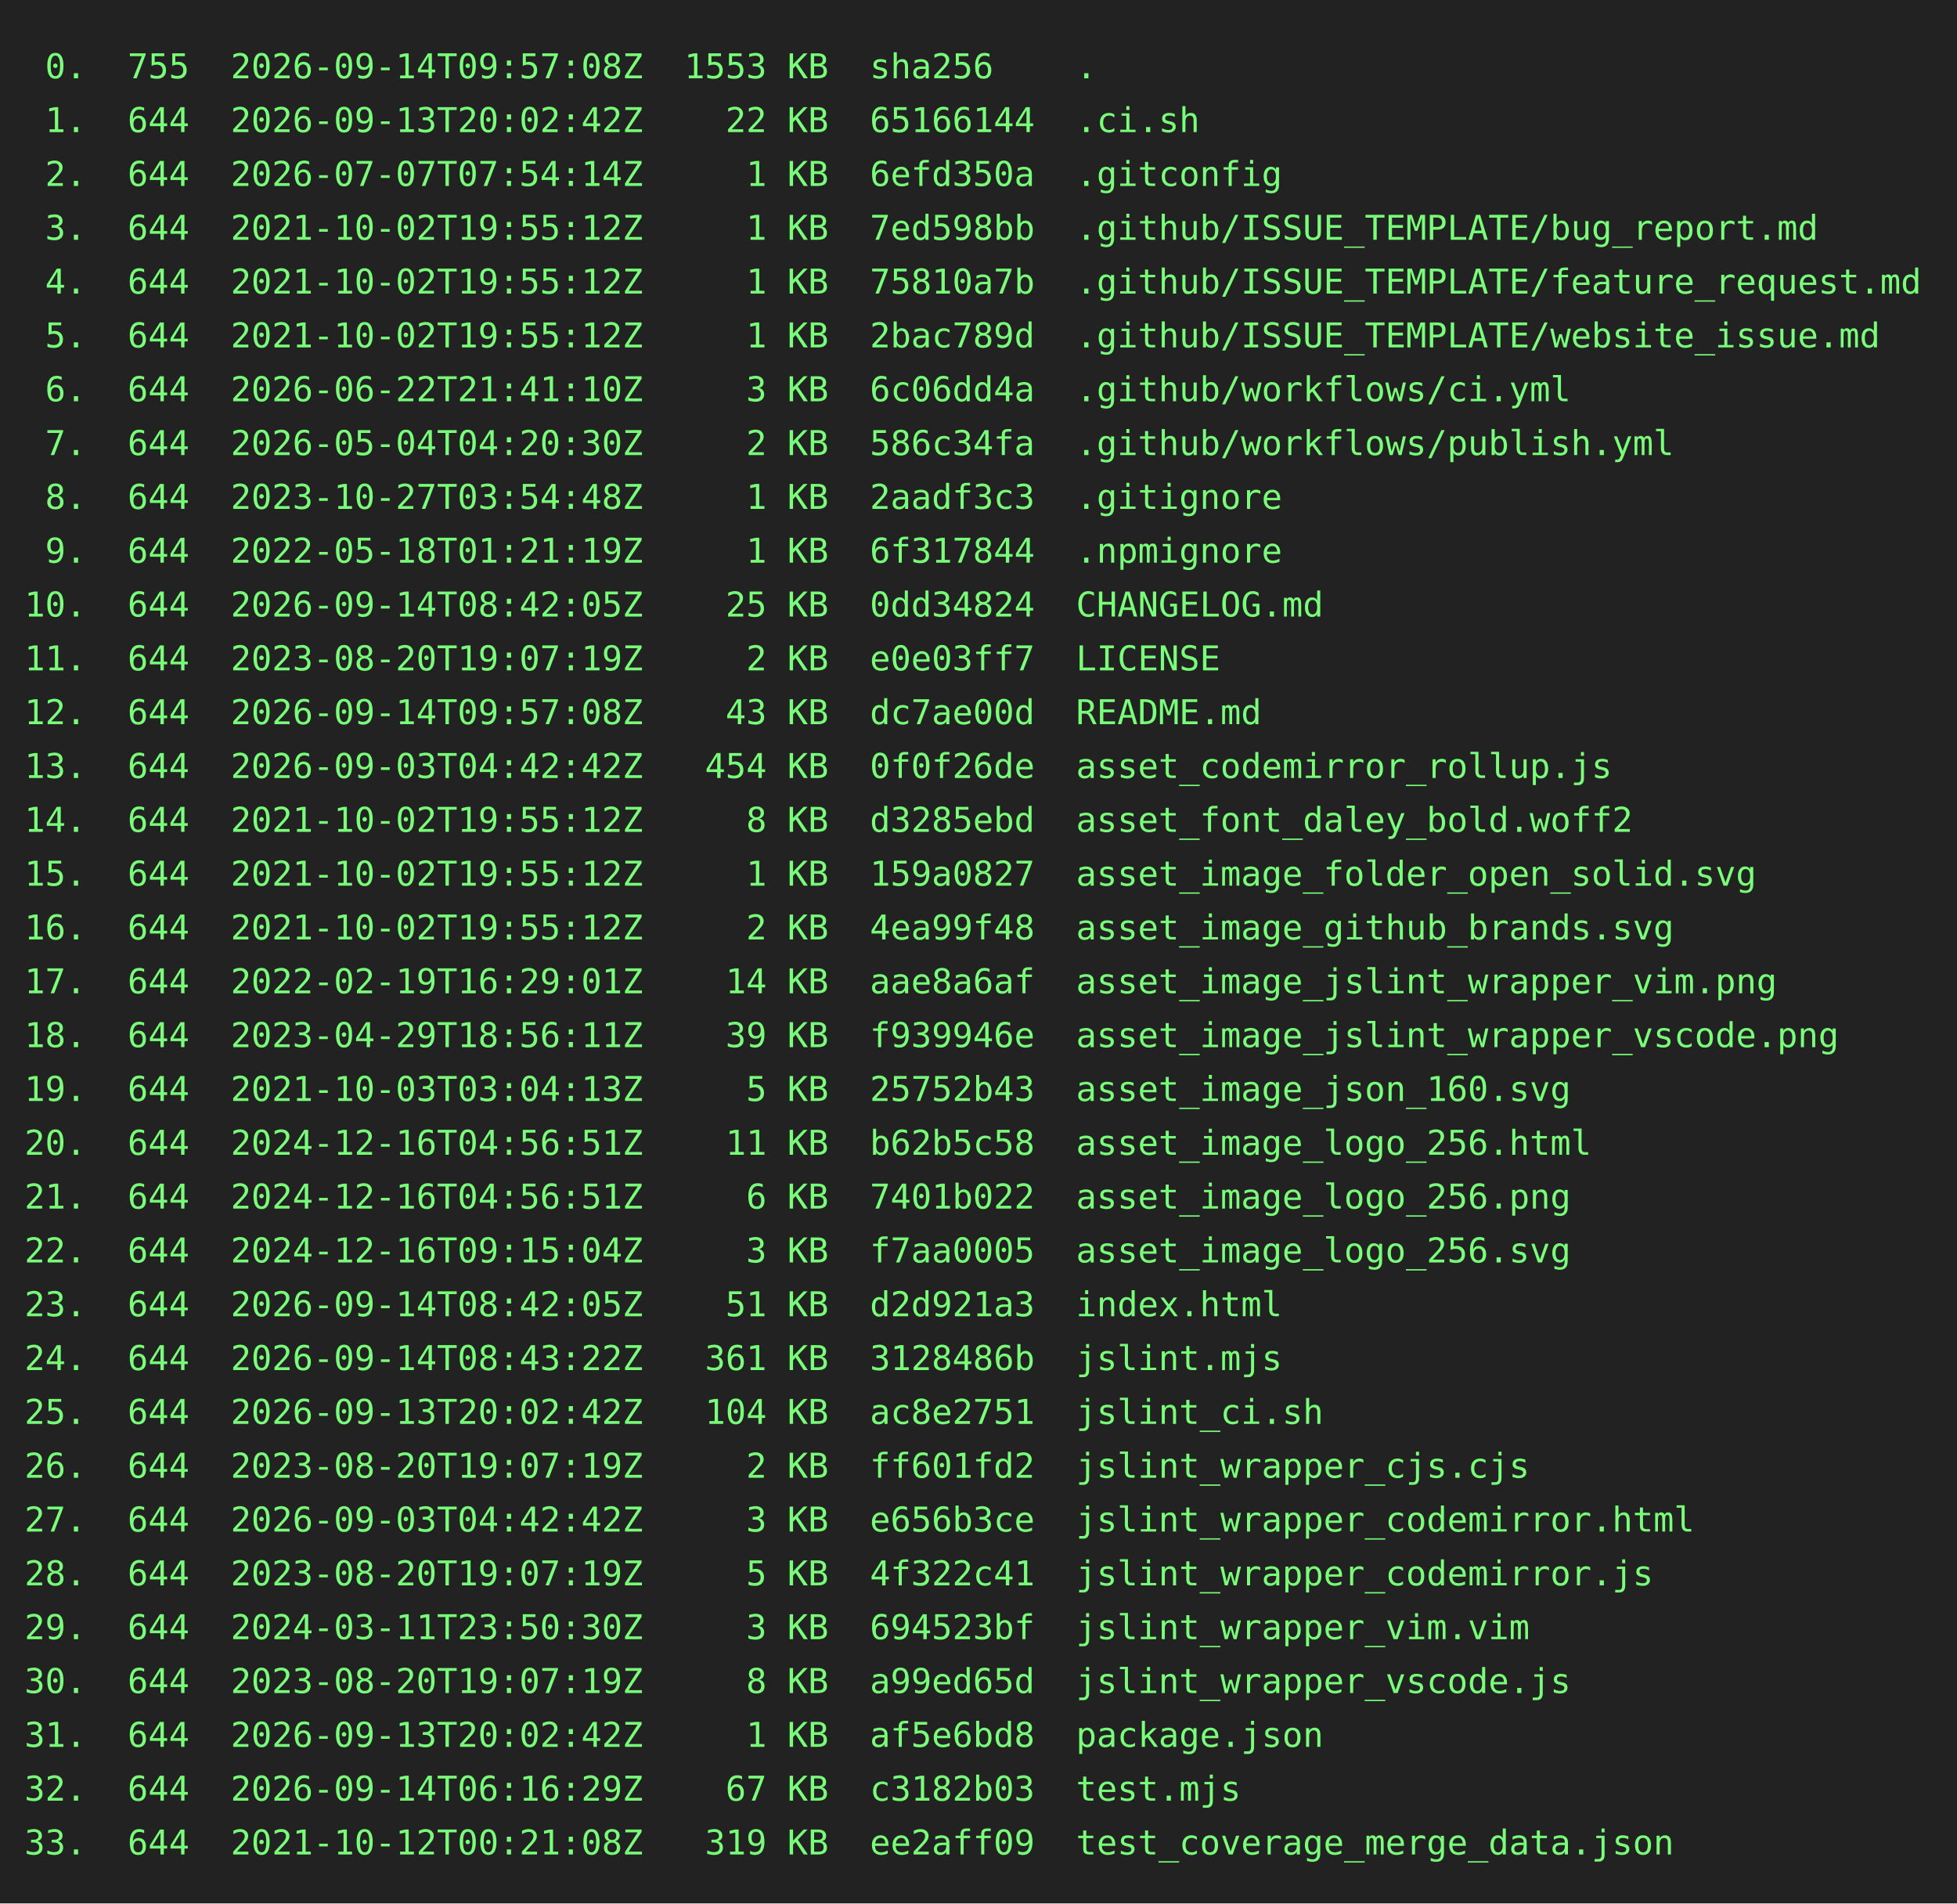
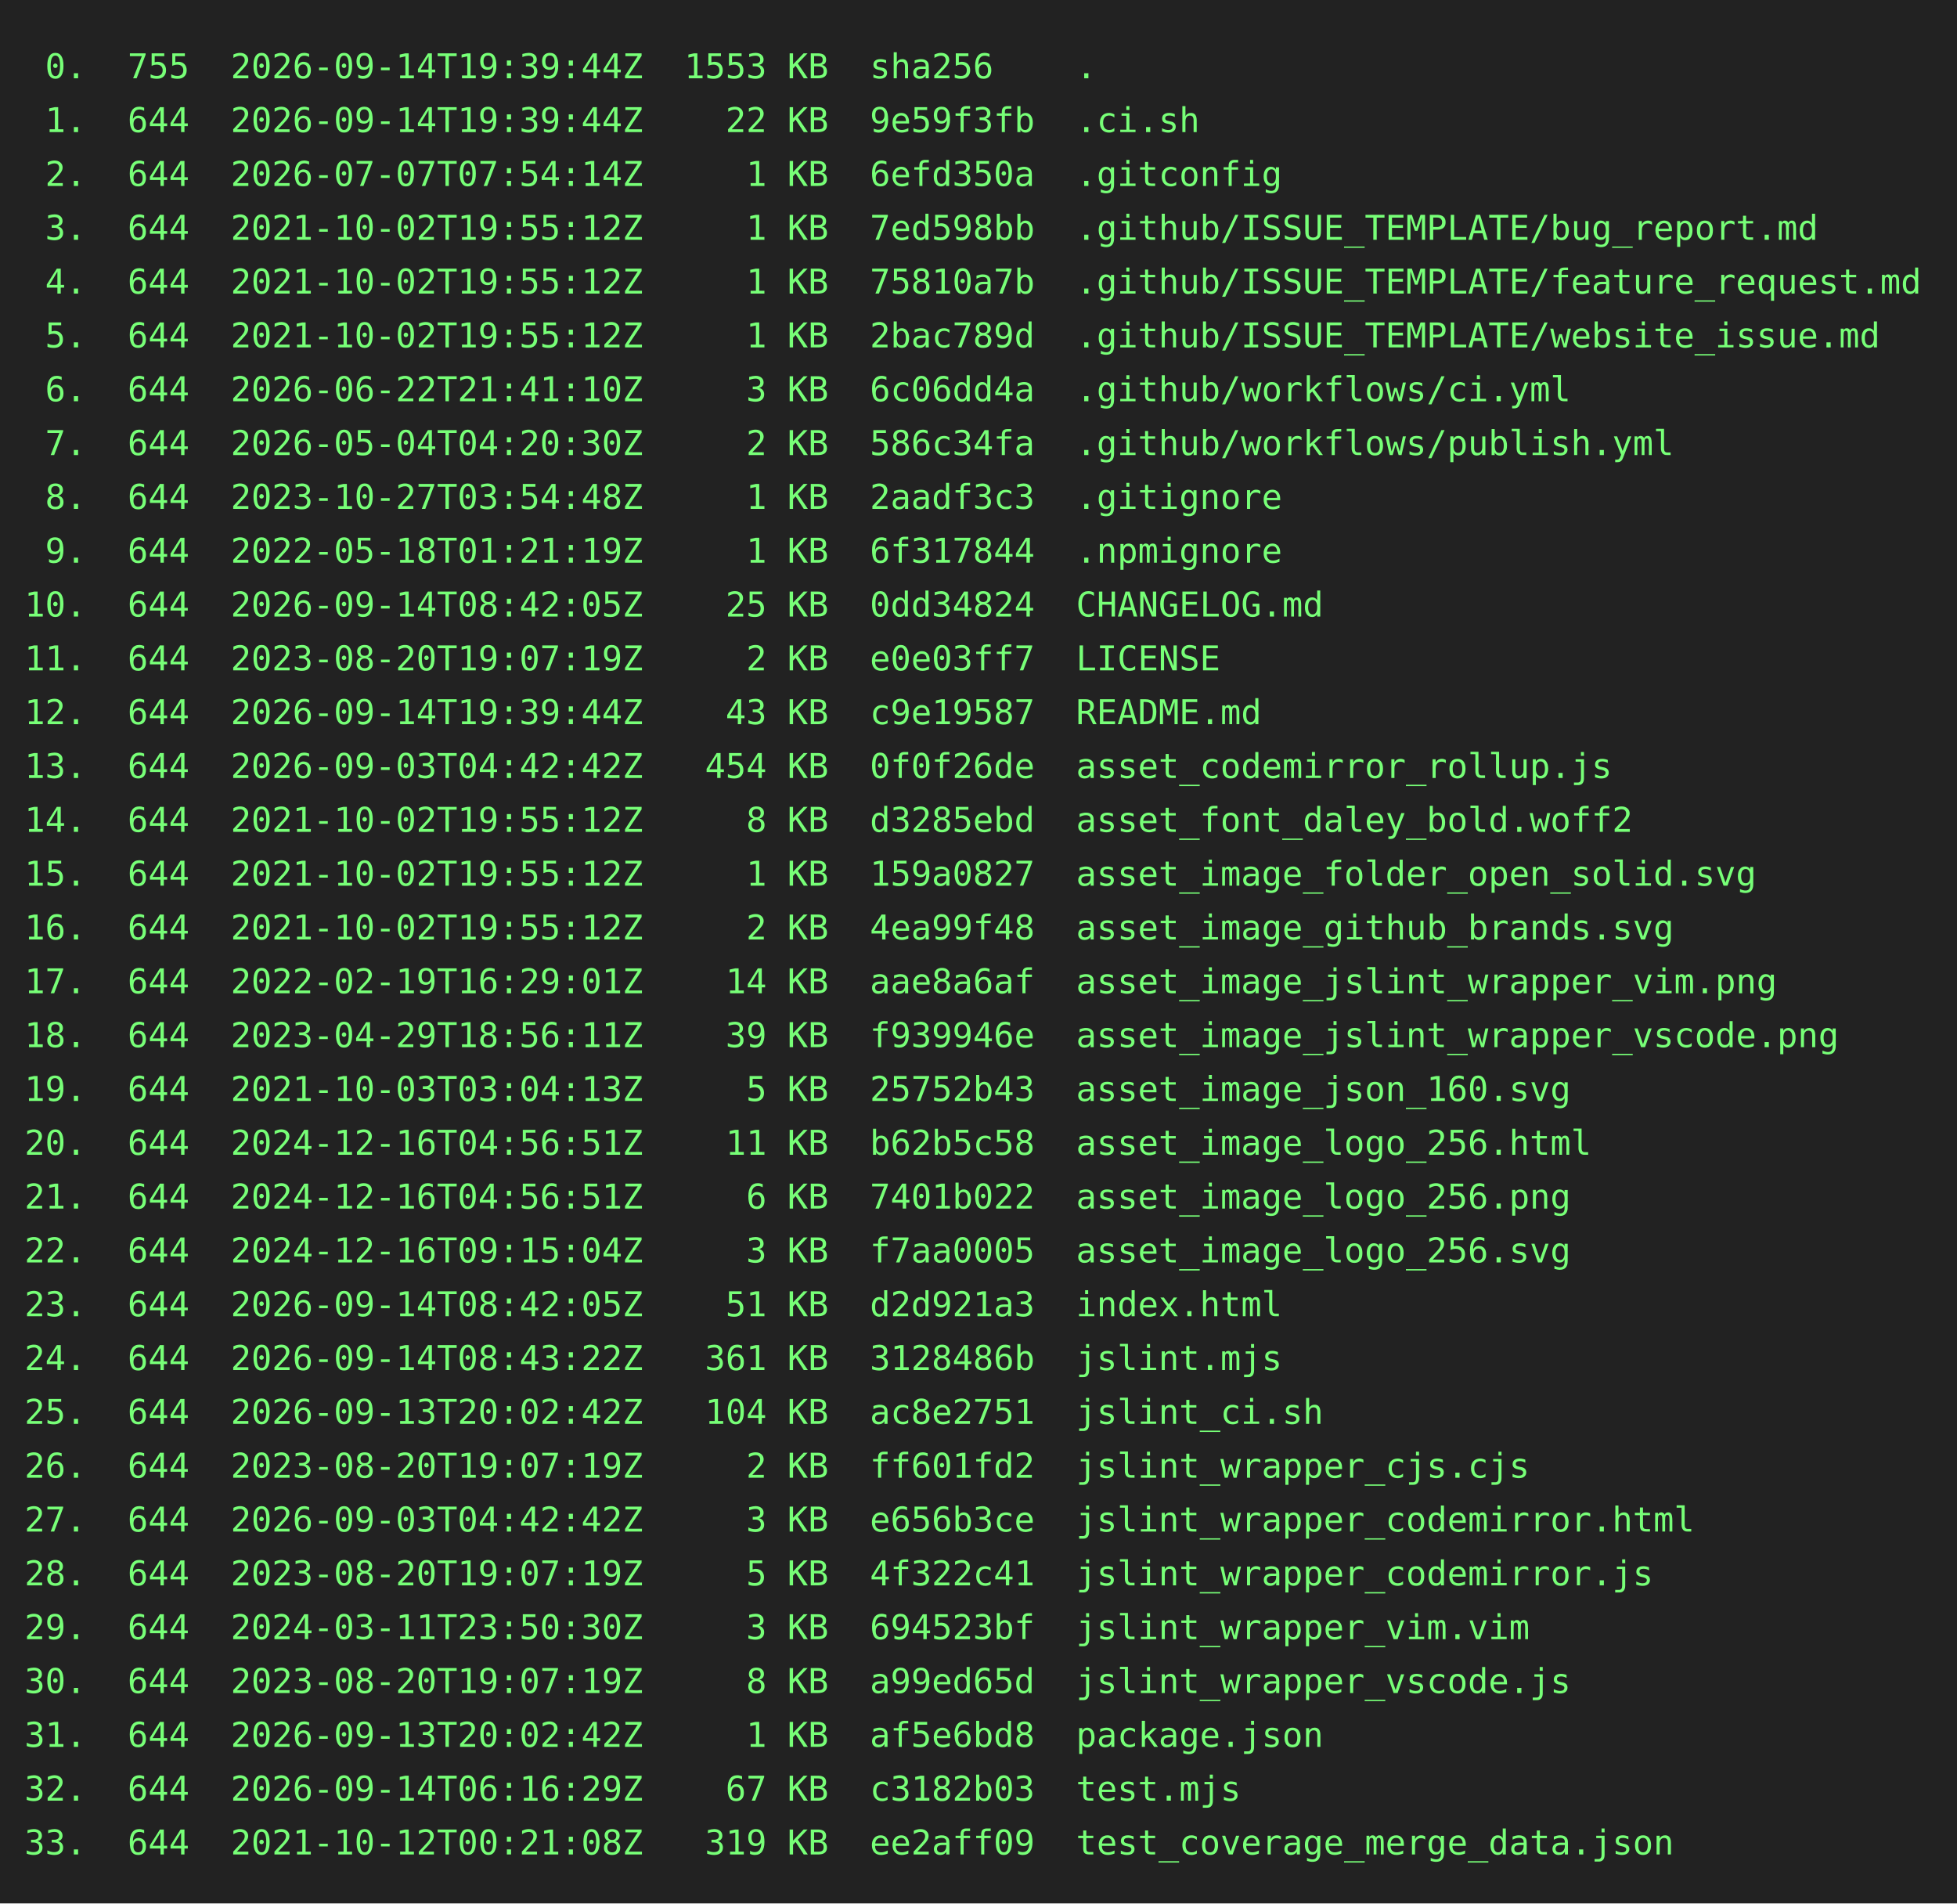
<svg xmlns="http://www.w3.org/2000/svg" height="778" width="800">
  <rect height="778" fill="#222" width="800" />
  <text fill="#7f7" font-family="consolas, menlo, monospace" font-size="14" xml:space="preserve">
-     <tspan lengthAdjust="spacingAndGlyphs" textLength="768" x="10" y="32"> 0.  755  2026-09-14T09:57:08Z  1553 KB  sha256    .                                             </tspan>
-     <tspan lengthAdjust="spacingAndGlyphs" textLength="768" x="10" y="54"> 1.  644  2026-09-13T20:02:42Z    22 KB  65166144  .ci.sh                                        </tspan>
+     <tspan lengthAdjust="spacingAndGlyphs" textLength="768" x="10" y="32"> 0.  755  2026-09-14T19:39:44Z  1553 KB  sha256    .                                             </tspan>
+     <tspan lengthAdjust="spacingAndGlyphs" textLength="768" x="10" y="54"> 1.  644  2026-09-14T19:39:44Z    22 KB  9e59f3fb  .ci.sh                                        </tspan>
    <tspan lengthAdjust="spacingAndGlyphs" textLength="768" x="10" y="76"> 2.  644  2026-07-07T07:54:14Z     1 KB  6efd350a  .gitconfig                                    </tspan>
    <tspan lengthAdjust="spacingAndGlyphs" textLength="768" x="10" y="98"> 3.  644  2021-10-02T19:55:12Z     1 KB  7ed598bb  .github/ISSUE_TEMPLATE/bug_report.md          </tspan>
    <tspan lengthAdjust="spacingAndGlyphs" textLength="768" x="10" y="120"> 4.  644  2021-10-02T19:55:12Z     1 KB  75810a7b  .github/ISSUE_TEMPLATE/feature_request.md     </tspan>
    <tspan lengthAdjust="spacingAndGlyphs" textLength="768" x="10" y="142"> 5.  644  2021-10-02T19:55:12Z     1 KB  2bac789d  .github/ISSUE_TEMPLATE/website_issue.md       </tspan>
    <tspan lengthAdjust="spacingAndGlyphs" textLength="768" x="10" y="164"> 6.  644  2026-06-22T21:41:10Z     3 KB  6c06dd4a  .github/workflows/ci.yml                      </tspan>
    <tspan lengthAdjust="spacingAndGlyphs" textLength="768" x="10" y="186"> 7.  644  2026-05-04T04:20:30Z     2 KB  586c34fa  .github/workflows/publish.yml                 </tspan>
    <tspan lengthAdjust="spacingAndGlyphs" textLength="768" x="10" y="208"> 8.  644  2023-10-27T03:54:48Z     1 KB  2aadf3c3  .gitignore                                    </tspan>
    <tspan lengthAdjust="spacingAndGlyphs" textLength="768" x="10" y="230"> 9.  644  2022-05-18T01:21:19Z     1 KB  6f317844  .npmignore                                    </tspan>
    <tspan lengthAdjust="spacingAndGlyphs" textLength="768" x="10" y="252">10.  644  2026-09-14T08:42:05Z    25 KB  0dd34824  CHANGELOG.md                                  </tspan>
    <tspan lengthAdjust="spacingAndGlyphs" textLength="768" x="10" y="274">11.  644  2023-08-20T19:07:19Z     2 KB  e0e03ff7  LICENSE                                       </tspan>
-     <tspan lengthAdjust="spacingAndGlyphs" textLength="768" x="10" y="296">12.  644  2026-09-14T09:57:08Z    43 KB  dc7ae00d  README.md                                     </tspan>
+     <tspan lengthAdjust="spacingAndGlyphs" textLength="768" x="10" y="296">12.  644  2026-09-14T19:39:44Z    43 KB  c9e19587  README.md                                     </tspan>
    <tspan lengthAdjust="spacingAndGlyphs" textLength="768" x="10" y="318">13.  644  2026-09-03T04:42:42Z   454 KB  0f0f26de  asset_codemirror_rollup.js                    </tspan>
    <tspan lengthAdjust="spacingAndGlyphs" textLength="768" x="10" y="340">14.  644  2021-10-02T19:55:12Z     8 KB  d3285ebd  asset_font_daley_bold.woff2                   </tspan>
    <tspan lengthAdjust="spacingAndGlyphs" textLength="768" x="10" y="362">15.  644  2021-10-02T19:55:12Z     1 KB  159a0827  asset_image_folder_open_solid.svg             </tspan>
    <tspan lengthAdjust="spacingAndGlyphs" textLength="768" x="10" y="384">16.  644  2021-10-02T19:55:12Z     2 KB  4ea99f48  asset_image_github_brands.svg                 </tspan>
    <tspan lengthAdjust="spacingAndGlyphs" textLength="768" x="10" y="406">17.  644  2022-02-19T16:29:01Z    14 KB  aae8a6af  asset_image_jslint_wrapper_vim.png            </tspan>
    <tspan lengthAdjust="spacingAndGlyphs" textLength="768" x="10" y="428">18.  644  2023-04-29T18:56:11Z    39 KB  f939946e  asset_image_jslint_wrapper_vscode.png         </tspan>
    <tspan lengthAdjust="spacingAndGlyphs" textLength="768" x="10" y="450">19.  644  2021-10-03T03:04:13Z     5 KB  25752b43  asset_image_json_160.svg                      </tspan>
    <tspan lengthAdjust="spacingAndGlyphs" textLength="768" x="10" y="472">20.  644  2024-12-16T04:56:51Z    11 KB  b62b5c58  asset_image_logo_256.html                     </tspan>
    <tspan lengthAdjust="spacingAndGlyphs" textLength="768" x="10" y="494">21.  644  2024-12-16T04:56:51Z     6 KB  7401b022  asset_image_logo_256.png                      </tspan>
    <tspan lengthAdjust="spacingAndGlyphs" textLength="768" x="10" y="516">22.  644  2024-12-16T09:15:04Z     3 KB  f7aa0005  asset_image_logo_256.svg                      </tspan>
    <tspan lengthAdjust="spacingAndGlyphs" textLength="768" x="10" y="538">23.  644  2026-09-14T08:42:05Z    51 KB  d2d921a3  index.html                                    </tspan>
    <tspan lengthAdjust="spacingAndGlyphs" textLength="768" x="10" y="560">24.  644  2026-09-14T08:43:22Z   361 KB  3128486b  jslint.mjs                                    </tspan>
    <tspan lengthAdjust="spacingAndGlyphs" textLength="768" x="10" y="582">25.  644  2026-09-13T20:02:42Z   104 KB  ac8e2751  jslint_ci.sh                                  </tspan>
    <tspan lengthAdjust="spacingAndGlyphs" textLength="768" x="10" y="604">26.  644  2023-08-20T19:07:19Z     2 KB  ff601fd2  jslint_wrapper_cjs.cjs                        </tspan>
    <tspan lengthAdjust="spacingAndGlyphs" textLength="768" x="10" y="626">27.  644  2026-09-03T04:42:42Z     3 KB  e656b3ce  jslint_wrapper_codemirror.html                </tspan>
    <tspan lengthAdjust="spacingAndGlyphs" textLength="768" x="10" y="648">28.  644  2023-08-20T19:07:19Z     5 KB  4f322c41  jslint_wrapper_codemirror.js                  </tspan>
    <tspan lengthAdjust="spacingAndGlyphs" textLength="768" x="10" y="670">29.  644  2024-03-11T23:50:30Z     3 KB  694523bf  jslint_wrapper_vim.vim                        </tspan>
    <tspan lengthAdjust="spacingAndGlyphs" textLength="768" x="10" y="692">30.  644  2023-08-20T19:07:19Z     8 KB  a99ed65d  jslint_wrapper_vscode.js                      </tspan>
    <tspan lengthAdjust="spacingAndGlyphs" textLength="768" x="10" y="714">31.  644  2026-09-13T20:02:42Z     1 KB  af5e6bd8  package.json                                  </tspan>
    <tspan lengthAdjust="spacingAndGlyphs" textLength="768" x="10" y="736">32.  644  2026-09-14T06:16:29Z    67 KB  c3182b03  test.mjs                                      </tspan>
    <tspan lengthAdjust="spacingAndGlyphs" textLength="768" x="10" y="758">33.  644  2021-10-12T00:21:08Z   319 KB  ee2aff09  test_coverage_merge_data.json                 </tspan>
  </text>
</svg>
